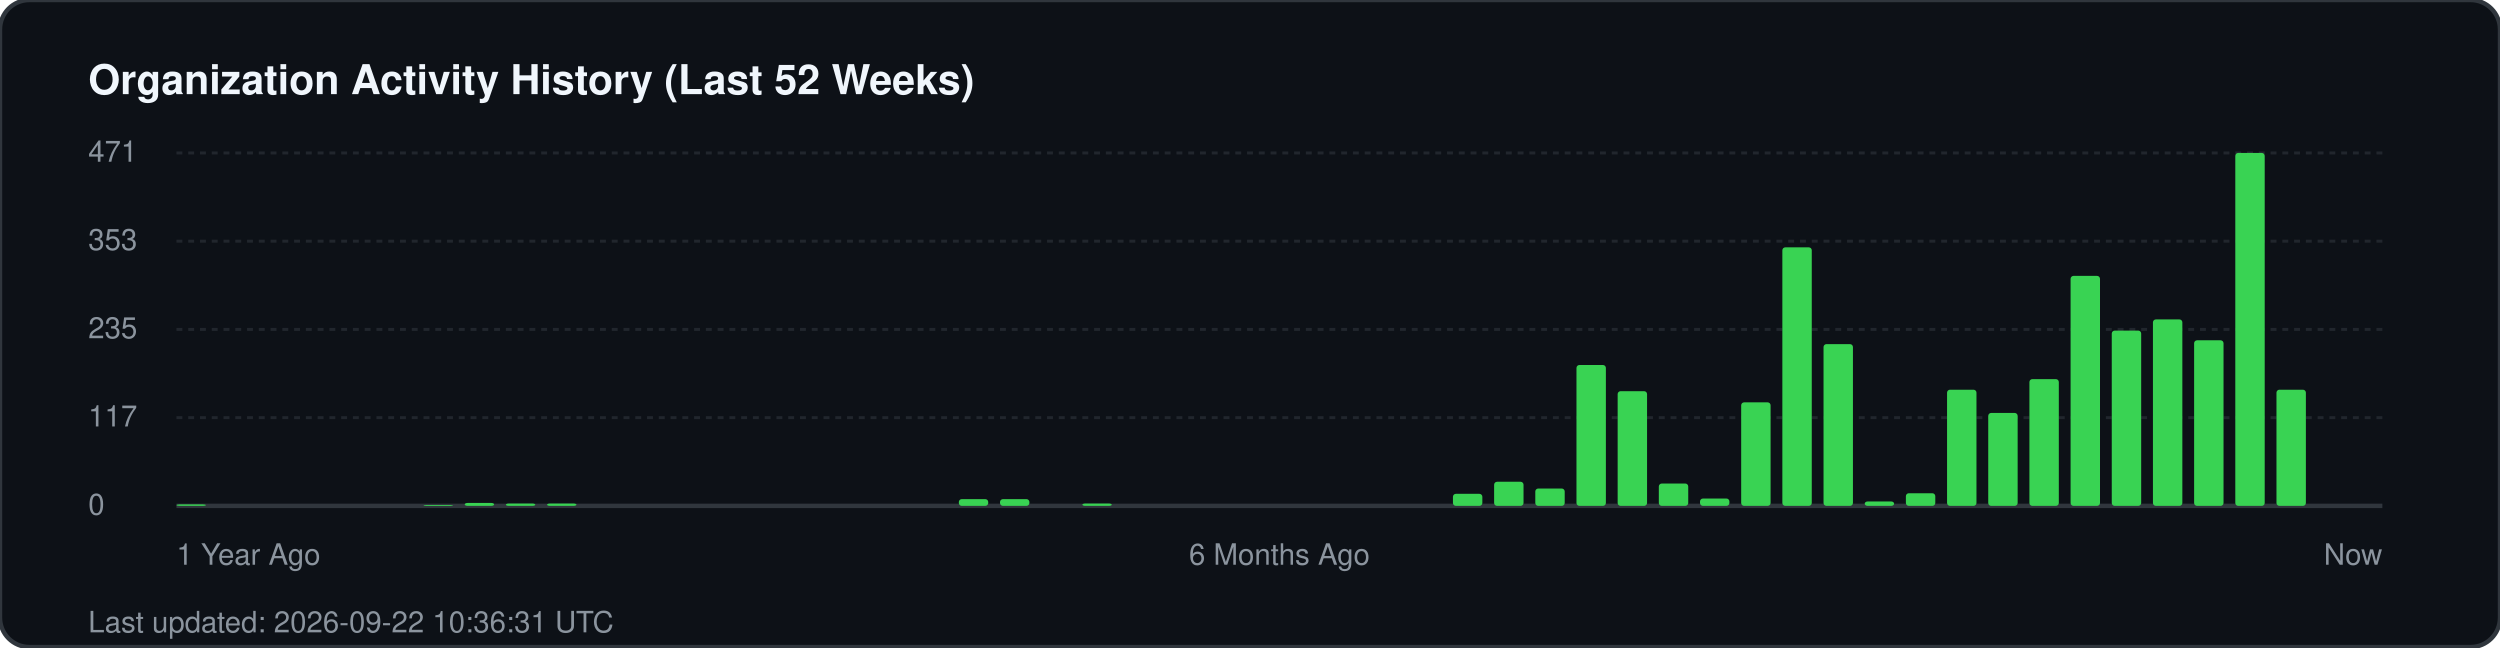
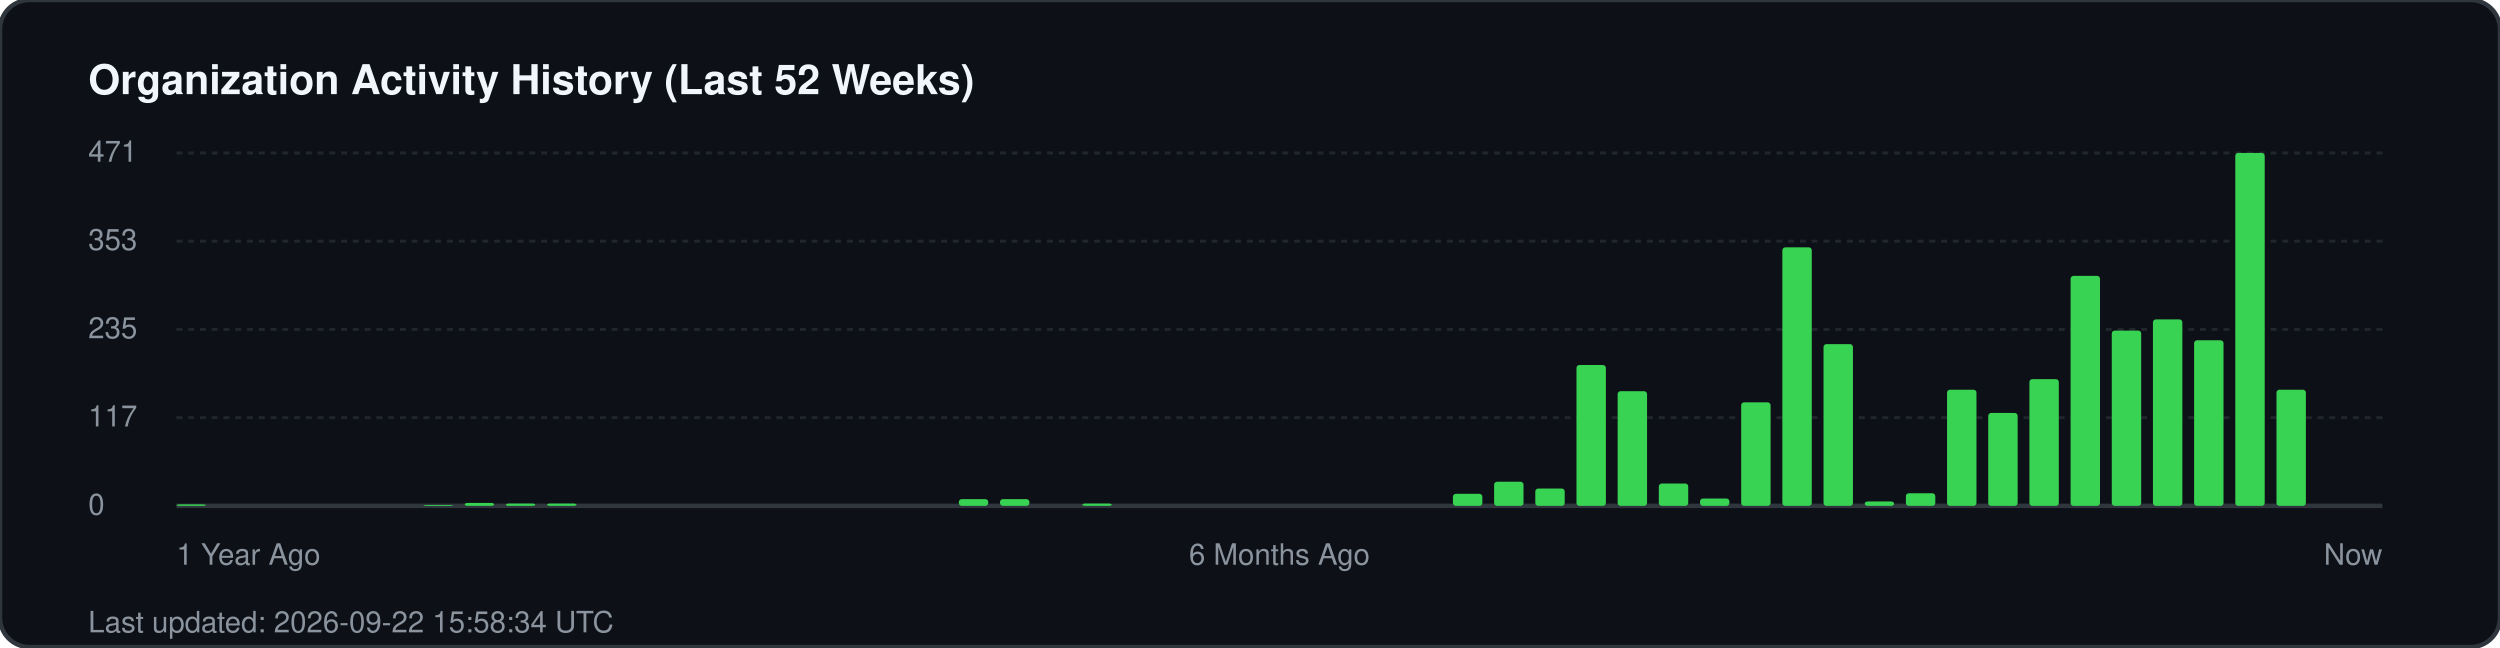
<svg xmlns="http://www.w3.org/2000/svg" width="850" height="220" viewBox="0 0 850 220" fill="none">
  <rect width="850" height="220" rx="10" fill="#0d1117" stroke="#30363d" stroke-width="1.5" />
  <text x="30" y="32" fill="#f0f6fc" font-family="-apple-system, BlinkMacSystemFont, 'Segoe UI', Helvetica, Arial, sans-serif" font-size="14" font-weight="700">Organization Activity History (Last 52 Weeks)</text>
  <g fill="#8b949e" font-family="-apple-system, BlinkMacSystemFont, 'Segoe UI', Helvetica, Arial, sans-serif" font-size="10">
    <text x="30" y="55">471</text>
    <line x1="60" y1="52" x2="810" y2="52" stroke="#21262d" stroke-width="1" stroke-dasharray="2 2" />
    <text x="30" y="85">353</text>
    <line x1="60" y1="82" x2="810" y2="82" stroke="#21262d" stroke-width="1" stroke-dasharray="2 2" />
    <text x="30" y="115">235</text>
    <line x1="60" y1="112" x2="810" y2="112" stroke="#21262d" stroke-width="1" stroke-dasharray="2 2" />
    <text x="30" y="145">117</text>
    <line x1="60" y1="142" x2="810" y2="142" stroke="#21262d" stroke-width="1" stroke-dasharray="2 2" />
    <text x="30" y="175">0</text>
    <line x1="60" y1="172" x2="810" y2="172" stroke="#30363d" stroke-width="1.5" />
  </g>
  <g transform="translate(60, 0)">
    <rect x="0.0" y="171.5" width="10" height="0.5" fill="#39d353" rx="1" />
    <rect x="84.0" y="171.7" width="10" height="0.3" fill="#39d353" rx="1" />
    <rect x="98.0" y="171.0" width="10" height="1.0" fill="#39d353" rx="1" />
    <rect x="112.0" y="171.2" width="10" height="0.8" fill="#39d353" rx="1" />
    <rect x="126.0" y="171.2" width="10" height="0.8" fill="#39d353" rx="1" />
    <rect x="266.0" y="169.7" width="10" height="2.3" fill="#39d353" rx="1" />
    <rect x="280.0" y="169.7" width="10" height="2.3" fill="#39d353" rx="1" />
    <rect x="308.0" y="171.2" width="10" height="0.8" fill="#39d353" rx="1" />
    <rect x="434.0" y="167.9" width="10" height="4.1" fill="#39d353" rx="1" />
    <rect x="448.0" y="163.8" width="10" height="8.2" fill="#39d353" rx="1" />
    <rect x="462.0" y="166.1" width="10" height="5.9" fill="#39d353" rx="1" />
    <rect x="476.0" y="124.1" width="10" height="47.9" fill="#39d353" rx="1" />
    <rect x="490.0" y="133.0" width="10" height="39.0" fill="#39d353" rx="1" />
    <rect x="504.0" y="164.4" width="10" height="7.6" fill="#39d353" rx="1" />
    <rect x="518.0" y="169.5" width="10" height="2.5" fill="#39d353" rx="1" />
    <rect x="532.0" y="136.8" width="10" height="35.2" fill="#39d353" rx="1" />
    <rect x="546.0" y="84.1" width="10" height="87.9" fill="#39d353" rx="1" />
    <rect x="560.0" y="117.0" width="10" height="55.0" fill="#39d353" rx="1" />
    <rect x="574.0" y="170.5" width="10" height="1.5" fill="#39d353" rx="1" />
    <rect x="588.0" y="167.7" width="10" height="4.3" fill="#39d353" rx="1" />
    <rect x="602.0" y="132.5" width="10" height="39.5" fill="#39d353" rx="1" />
    <rect x="616.0" y="140.4" width="10" height="31.6" fill="#39d353" rx="1" />
    <rect x="630.0" y="128.9" width="10" height="43.1" fill="#39d353" rx="1" />
    <rect x="644.0" y="93.8" width="10" height="78.2" fill="#39d353" rx="1" />
    <rect x="658.0" y="112.4" width="10" height="59.6" fill="#39d353" rx="1" />
    <rect x="672.0" y="108.6" width="10" height="63.4" fill="#39d353" rx="1" />
    <rect x="686.0" y="115.7" width="10" height="56.3" fill="#39d353" rx="1" />
    <rect x="700.0" y="52.0" width="10" height="120.0" fill="#39d353" rx="1" />
    <rect x="714.0" y="132.5" width="10" height="39.5" fill="#39d353" rx="1" />
  </g>
  <g transform="translate(60, 192)" fill="#8b949e" font-family="-apple-system, BlinkMacSystemFont, 'Segoe UI', Helvetica, Arial, sans-serif" font-size="10">
    <text x="0">1 Year Ago</text>
    <text x="375" text-anchor="middle">6 Months Ago</text>
    <text x="750" text-anchor="end">Now</text>
  </g>
-   <text x="30" y="215" fill="#8b949e" font-family="-apple-system, BlinkMacSystemFont, 'Segoe UI', Helvetica, Arial, sans-serif" font-size="10">Last updated: 2026-09-22 10:36:31 UTC</text>
+   <text x="30" y="215" fill="#8b949e" font-family="-apple-system, BlinkMacSystemFont, 'Segoe UI', Helvetica, Arial, sans-serif" font-size="10">Last updated: 2026-09-22 15:58:34 UTC</text>
</svg>
